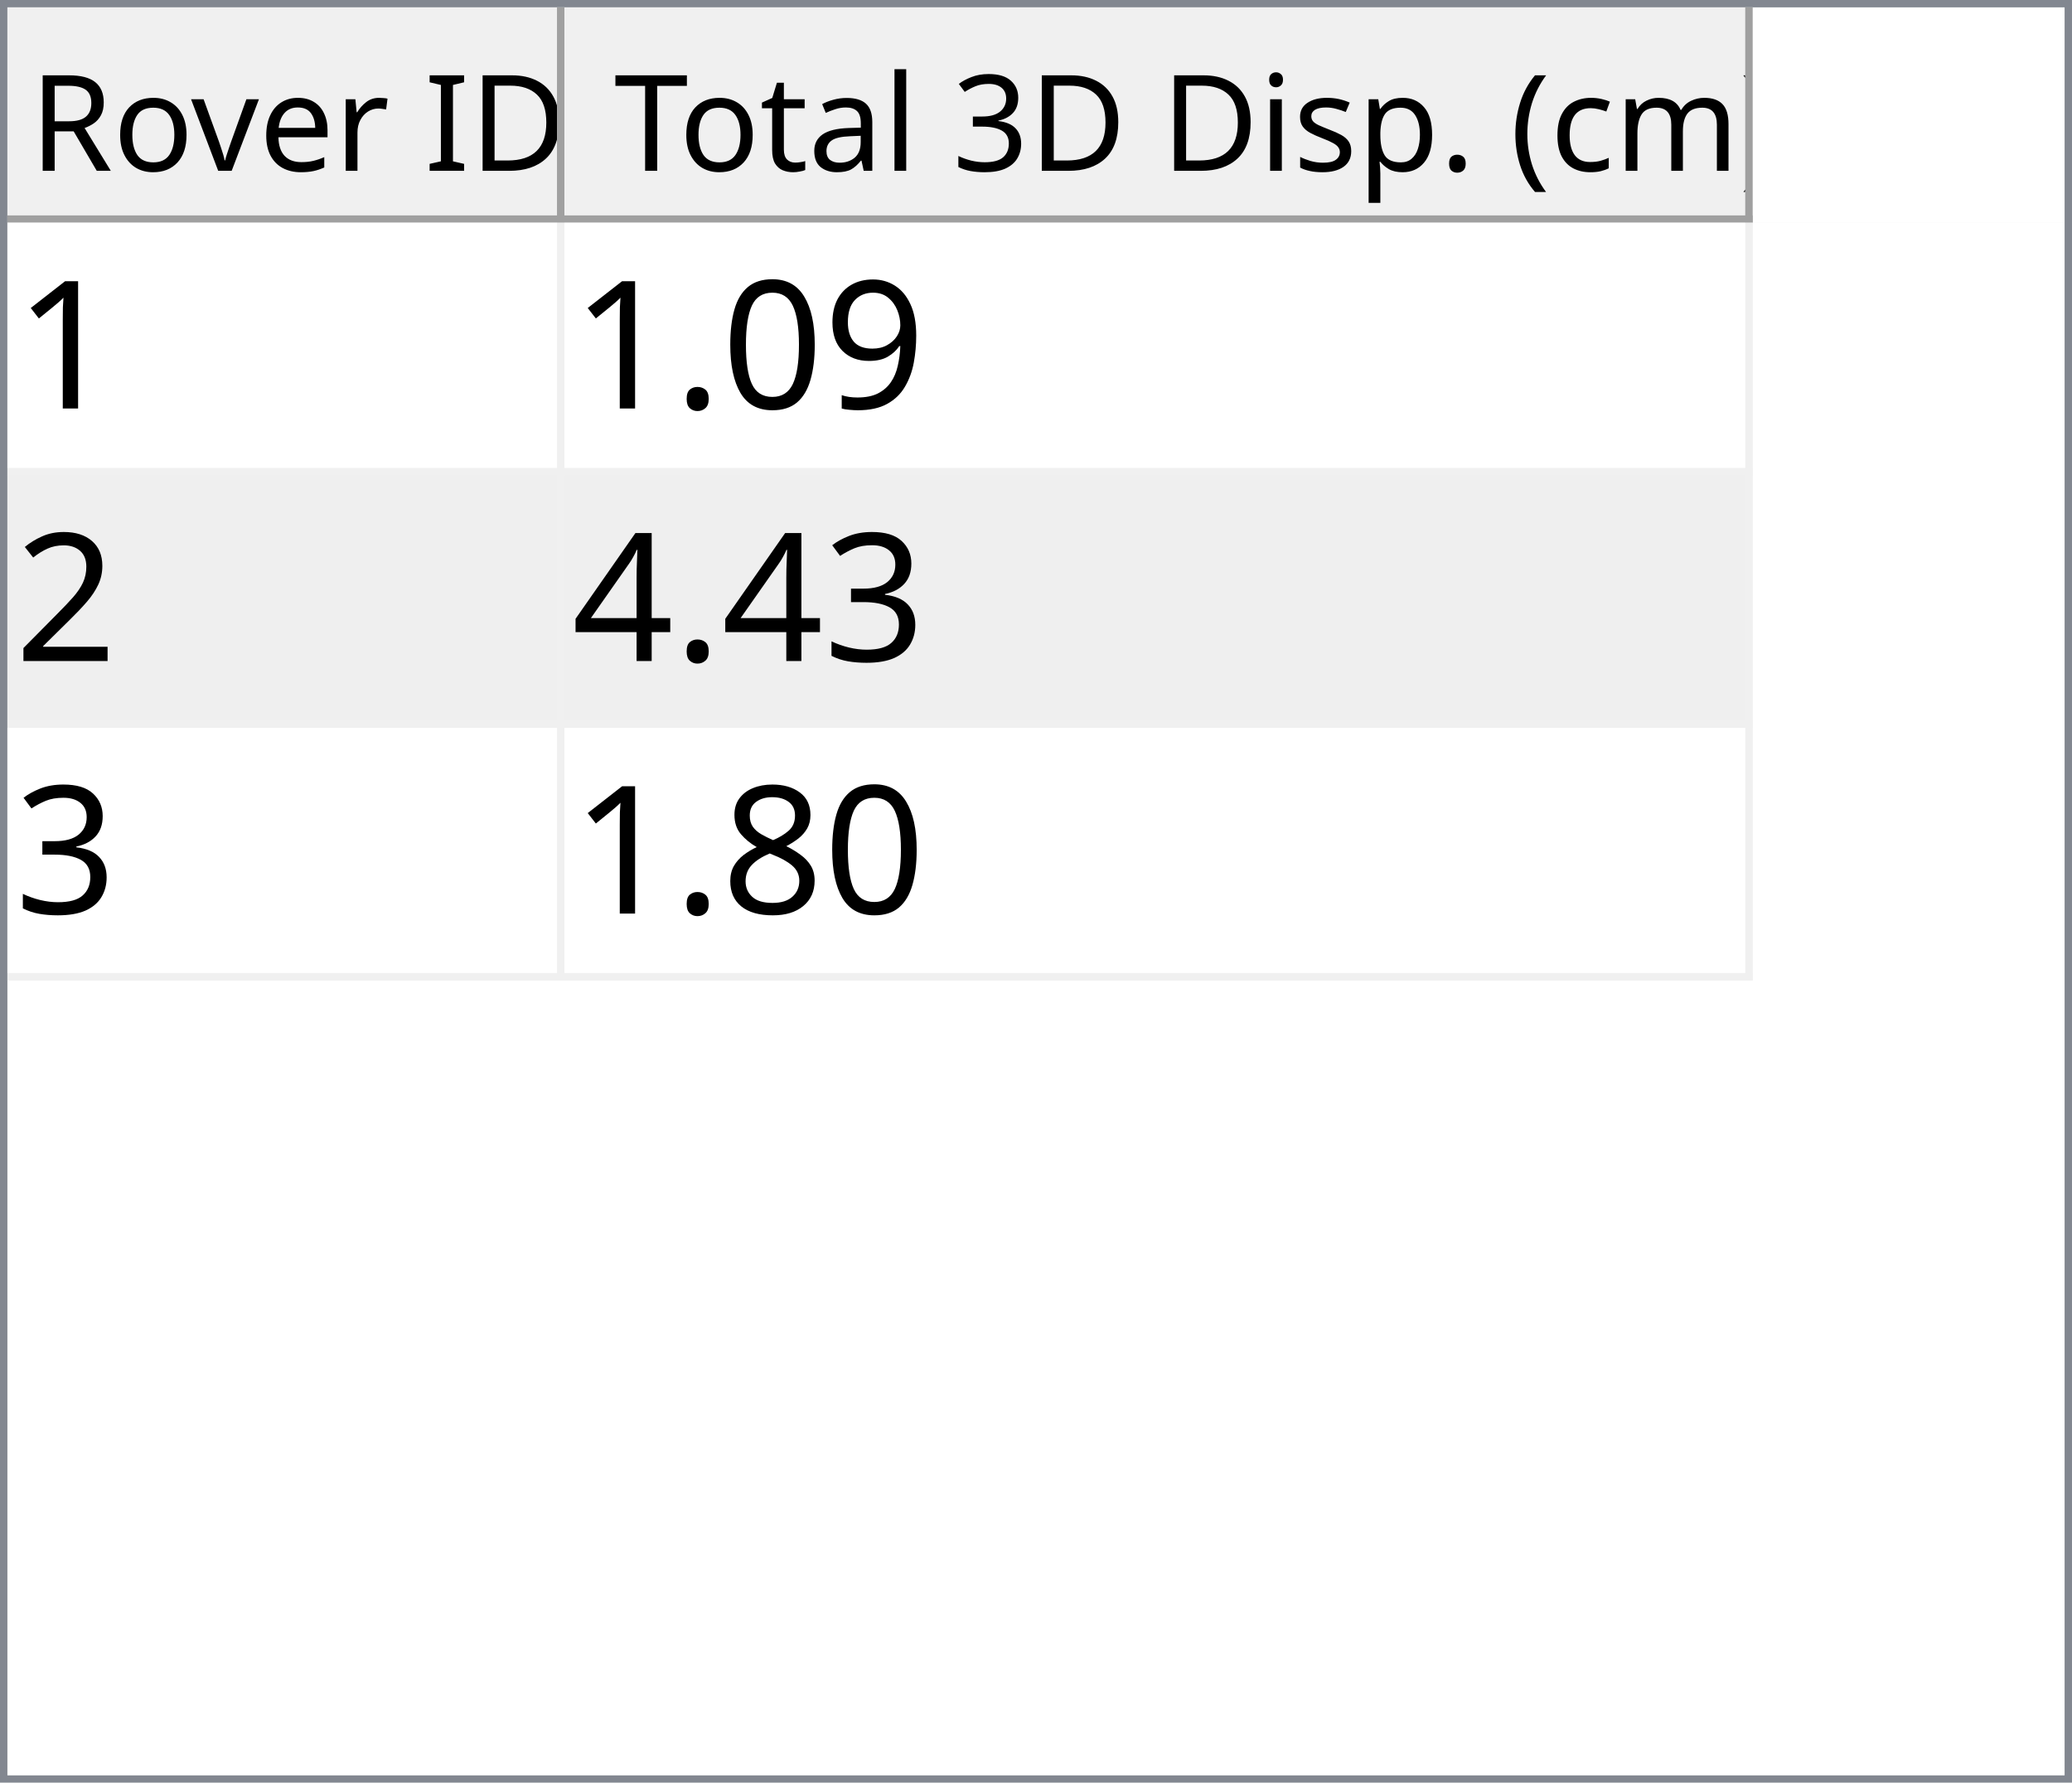
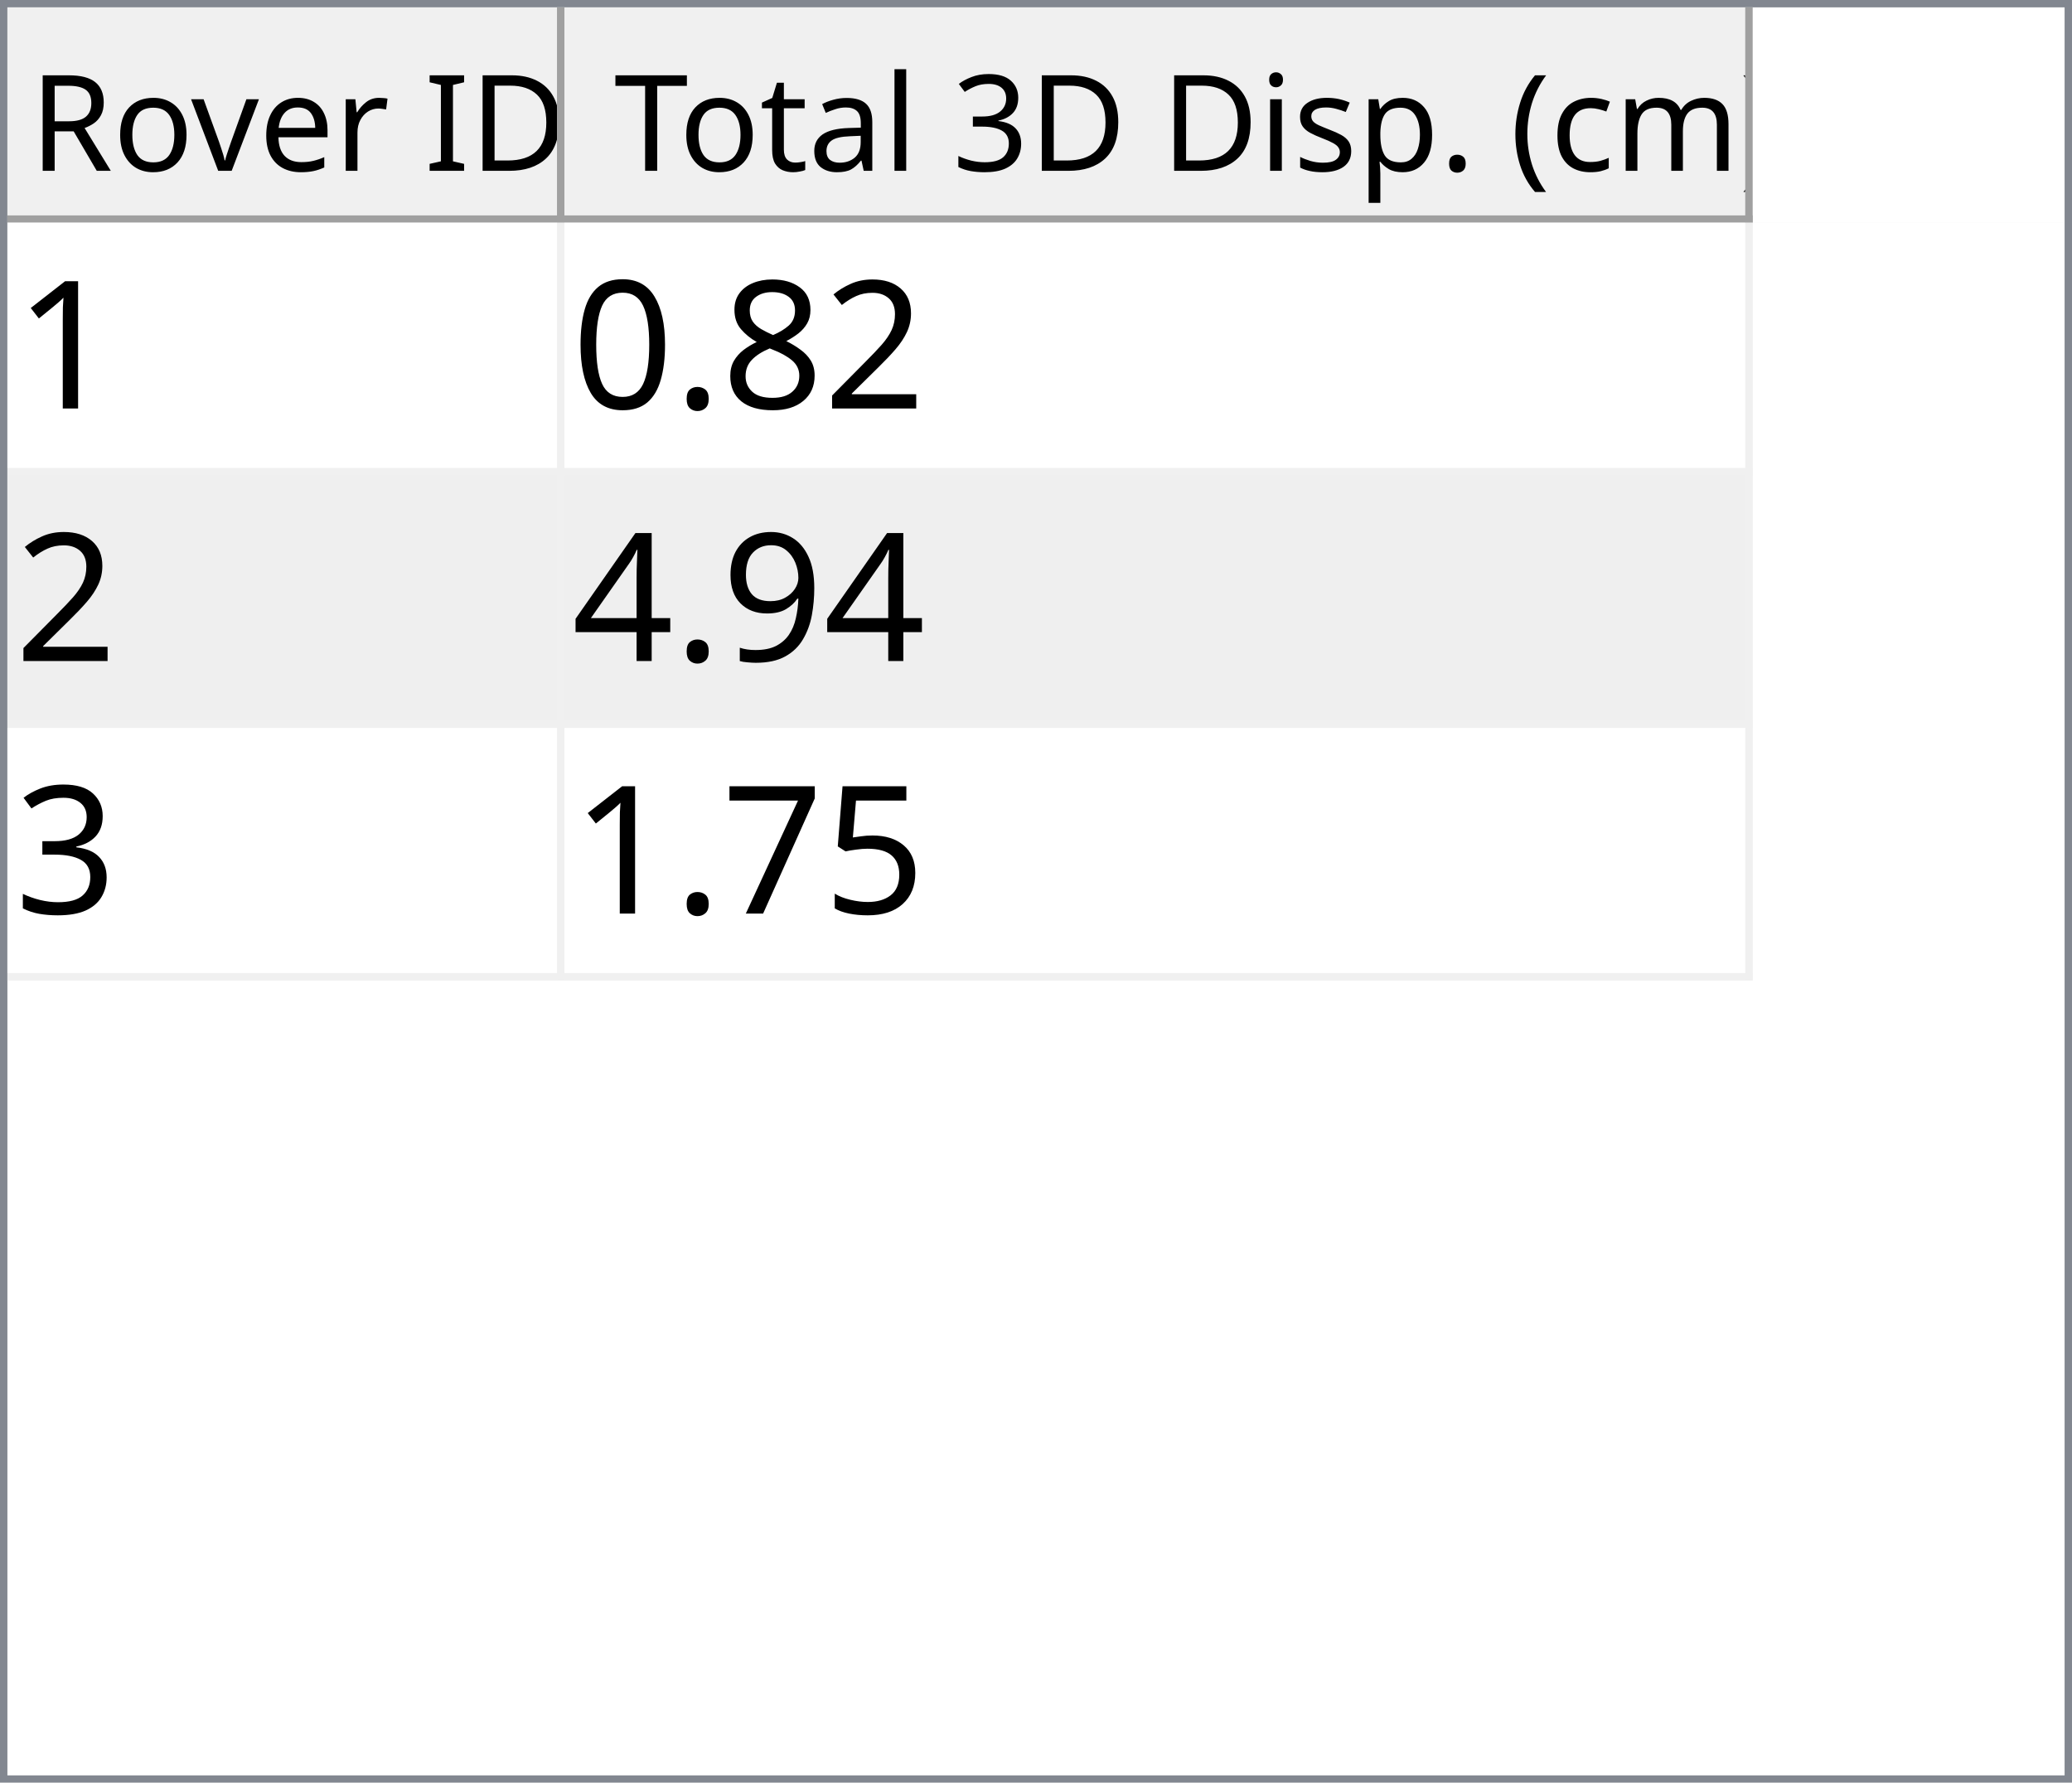
<svg xmlns="http://www.w3.org/2000/svg" style="fill-opacity:1; color-rendering:auto; color-interpolation:auto; text-rendering:auto; stroke:black; stroke-linecap:square; stroke-miterlimit:10; shape-rendering:auto; stroke-opacity:1; fill:black; stroke-dasharray:none; font-weight:normal; stroke-width:1; font-family:'Dialog'; font-style:normal; stroke-linejoin:miter; font-size:12px; stroke-dashoffset:0; image-rendering:auto;" width="279" height="240">
  <defs id="genericDefs" />
  <g>
    <defs id="defs1">
      <clipPath clipPathUnits="userSpaceOnUse" id="clipPath1">
        <path d="M0 0 L279 0 L279 240 L0 240 L0 0 Z" />
      </clipPath>
      <clipPath clipPathUnits="userSpaceOnUse" id="clipPath2">
        <path d="M0 0 L0 240 L279 240 L279 0 Z" />
      </clipPath>
      <clipPath clipPathUnits="userSpaceOnUse" id="clipPath3">
        <path d="M0 0 L0 29 L277 29 L277 0 Z" />
      </clipPath>
      <clipPath clipPathUnits="userSpaceOnUse" id="clipPath4">
        <path d="M0 0 L0 29 L75 29 L75 0 Z" />
      </clipPath>
      <clipPath clipPathUnits="userSpaceOnUse" id="clipPath5">
        <path d="M1 1 L1 28 L74 28 L74 1 Z" />
      </clipPath>
      <clipPath clipPathUnits="userSpaceOnUse" id="clipPath6">
        <path d="M0 0 L0 27 L73 27 L73 0 Z" />
      </clipPath>
      <clipPath clipPathUnits="userSpaceOnUse" id="clipPath7">
        <path d="M-0.5 -0.5 L-0.5 28.5 L74.5 28.5 L74.5 -0.5 Z" />
      </clipPath>
      <clipPath clipPathUnits="userSpaceOnUse" id="clipPath8">
        <path d="M0 0 L0 29 L160 29 L160 0 Z" />
      </clipPath>
      <clipPath clipPathUnits="userSpaceOnUse" id="clipPath9">
        <path d="M1 1 L1 28 L159 28 L159 1 Z" />
      </clipPath>
      <clipPath clipPathUnits="userSpaceOnUse" id="clipPath10">
        <path d="M0 0 L0 27 L158 27 L158 0 Z" />
      </clipPath>
      <clipPath clipPathUnits="userSpaceOnUse" id="clipPath11">
        <path d="M-0.5 -0.5 L-0.5 28.5 L159.5 28.5 L159.5 -0.5 Z" />
      </clipPath>
      <clipPath clipPathUnits="userSpaceOnUse" id="clipPath12">
        <path d="M0 0 L0 209 L277 209 L277 0 Z" />
      </clipPath>
      <clipPath clipPathUnits="userSpaceOnUse" id="clipPath13">
        <path d="M0 0 L0 102 L235 102 L235 0 Z" />
      </clipPath>
      <clipPath clipPathUnits="userSpaceOnUse" id="clipPath14">
        <path d="M-0.5 -0.5 L-0.5 101.5 L234.5 101.5 L234.5 -0.5 Z" />
      </clipPath>
      <clipPath clipPathUnits="userSpaceOnUse" id="clipPath15">
        <path d="M0 0 L0 33 L74 33 L74 0 Z" />
      </clipPath>
      <clipPath clipPathUnits="userSpaceOnUse" id="clipPath16">
        <path d="M0 0 L0 33 L159 33 L159 0 Z" />
      </clipPath>
      <font horiz-adv-x="64.551" id="font1">
        <font-face ascent="107.91" descent="25.098" units-per-em="100" style="font-style:normal; font-family:Segoe UI; font-weight:normal;" />
        <missing-glyph horiz-adv-x="64.551" d="M8.109 0 L8.109 68.266 L56.453 68.266 L56.453 0 L8.109 0 ZM15.328 7.234 L49.219 7.234 L49.219 61.031 L15.328 61.031 L15.328 7.234 Z" />
        <glyph unicode="D" horiz-adv-x="70.117" d="M9.188 0 L9.188 70.016 L28.516 70.016 Q65.531 70.016 65.531 35.891 Q65.531 19.672 55.25 9.836 Q44.969 0 27.734 0 L9.188 0 ZM17.391 62.594 L17.391 7.422 L27.828 7.422 Q41.609 7.422 49.273 14.797 Q56.938 22.172 56.938 35.688 Q56.938 62.594 28.328 62.594 L17.391 62.594 Z" />
        <glyph unicode="I" horiz-adv-x="26.611" d="M17.391 0 L9.188 0 L9.188 70.016 L17.391 70.016 L17.391 0 Z" />
        <glyph unicode=" " horiz-adv-x="27.393" d="" />
        <glyph unicode="r" horiz-adv-x="34.766" d="M34.188 41.891 Q32.078 43.5 28.125 43.5 Q23 43.5 19.555 38.672 Q16.109 33.844 16.109 25.484 L16.109 0 L8.109 0 L8.109 50 L16.109 50 L16.109 39.703 L16.312 39.703 Q18.016 44.969 21.531 47.922 Q25.047 50.875 29.391 50.875 Q32.516 50.875 34.188 50.203 L34.188 41.891 Z" />
        <glyph unicode="e" horiz-adv-x="52.295" d="M48.297 23 L12.984 23 Q13.188 14.656 17.484 10.109 Q21.781 5.562 29.297 5.562 Q37.75 5.562 44.828 11.141 L44.828 3.609 Q38.234 -1.172 27.391 -1.172 Q16.797 -1.172 10.742 5.641 Q4.688 12.453 4.688 24.812 Q4.688 36.469 11.305 43.82 Q17.922 51.172 27.734 51.172 Q37.547 51.172 42.922 44.828 Q48.297 38.484 48.297 27.203 L48.297 23 ZM40.094 29.781 Q40.047 36.719 36.75 40.578 Q33.453 44.438 27.594 44.438 Q21.922 44.438 17.969 40.383 Q14.016 36.328 13.094 29.781 L40.094 29.781 Z" />
        <glyph unicode="v" horiz-adv-x="47.9" d="M47.406 50 L27.484 0 L19.625 0 L0.688 50 L9.469 50 L22.172 13.672 Q23.578 9.672 23.922 6.688 L24.125 6.688 Q24.609 10.453 25.688 13.484 L38.969 50 L47.406 50 Z" />
        <glyph unicode="o" horiz-adv-x="58.594" d="M29 -1.172 Q17.922 -1.172 11.305 5.836 Q4.688 12.844 4.688 24.422 Q4.688 37.016 11.57 44.094 Q18.453 51.172 30.172 51.172 Q41.359 51.172 47.633 44.289 Q53.906 37.406 53.906 25.203 Q53.906 13.234 47.141 6.031 Q40.375 -1.172 29 -1.172 ZM29.594 44.438 Q21.875 44.438 17.383 39.188 Q12.891 33.938 12.891 24.703 Q12.891 15.828 17.43 10.695 Q21.969 5.562 29.594 5.562 Q37.359 5.562 41.531 10.594 Q45.703 15.625 45.703 24.906 Q45.703 34.281 41.531 39.359 Q37.359 44.438 29.594 44.438 Z" />
        <glyph unicode="R" horiz-adv-x="59.814" d="M59.375 0 L49.609 0 L37.891 19.625 Q36.281 22.359 34.766 24.289 Q33.25 26.219 31.664 27.438 Q30.078 28.656 28.25 29.219 Q26.422 29.781 24.125 29.781 L17.391 29.781 L17.391 0 L9.188 0 L9.188 70.016 L30.078 70.016 Q34.672 70.016 38.555 68.867 Q42.438 67.719 45.289 65.375 Q48.141 63.031 49.758 59.547 Q51.375 56.062 51.375 51.375 Q51.375 47.703 50.273 44.656 Q49.172 41.609 47.148 39.211 Q45.125 36.812 42.266 35.133 Q39.406 33.453 35.844 32.516 L35.844 32.328 Q37.594 31.547 38.891 30.547 Q40.188 29.547 41.359 28.18 Q42.531 26.812 43.68 25.078 Q44.828 23.344 46.234 21.047 L59.375 0 ZM17.391 62.594 L17.391 37.203 L28.516 37.203 Q31.594 37.203 34.203 38.133 Q36.812 39.062 38.719 40.797 Q40.625 42.531 41.703 45.047 Q42.781 47.562 42.781 50.688 Q42.781 56.297 39.141 59.445 Q35.5 62.594 28.609 62.594 L17.391 62.594 Z" />
        <glyph unicode=")" horiz-adv-x="30.176" d="M8.297 -15.922 L1.172 -15.922 Q16.406 2.344 16.406 26.812 Q16.406 51.469 1.078 70.016 L8.297 70.016 Q23.531 52.156 23.531 26.703 Q23.531 1.375 8.297 -15.922 Z" />
        <glyph unicode="m" horiz-adv-x="86.133" d="M79.109 0 L71.094 0 L71.094 28.719 Q71.094 37.016 68.531 40.727 Q65.969 44.438 59.906 44.438 Q54.781 44.438 51.195 39.75 Q47.609 35.062 47.609 28.516 L47.609 0 L39.594 0 L39.594 29.688 Q39.594 44.438 28.219 44.438 Q22.953 44.438 19.531 40.016 Q16.109 35.594 16.109 28.516 L16.109 0 L8.109 0 L8.109 50 L16.109 50 L16.109 42.094 L16.312 42.094 Q21.625 51.172 31.844 51.172 Q36.969 51.172 40.773 48.312 Q44.578 45.453 46 40.828 Q51.562 51.172 62.594 51.172 Q79.109 51.172 79.109 30.812 L79.109 0 Z" />
        <glyph unicode="c" horiz-adv-x="46.191" d="M42.188 2.297 Q36.422 -1.172 28.516 -1.172 Q17.828 -1.172 11.258 5.789 Q4.688 12.75 4.688 23.828 Q4.688 36.188 11.766 43.68 Q18.844 51.172 30.672 51.172 Q37.25 51.172 42.281 48.734 L42.281 40.531 Q36.719 44.438 30.375 44.438 Q22.703 44.438 17.797 38.945 Q12.891 33.453 12.891 24.516 Q12.891 15.719 17.508 10.641 Q22.125 5.562 29.891 5.562 Q36.422 5.562 42.188 9.906 L42.188 2.297 Z" />
        <glyph unicode="(" horiz-adv-x="30.176" d="M29.109 -15.922 L21.969 -15.922 Q6.844 1.375 6.844 26.703 Q6.844 52.156 21.969 70.016 L29.203 70.016 Q13.875 51.469 13.875 26.812 Q13.875 2.344 29.109 -15.922 Z" />
        <glyph unicode="." horiz-adv-x="21.68" d="M10.891 -1.078 Q8.641 -1.078 7.055 0.539 Q5.469 2.156 5.469 4.391 Q5.469 6.641 7.055 8.273 Q8.641 9.906 10.891 9.906 Q13.188 9.906 14.797 8.273 Q16.406 6.641 16.406 4.391 Q16.406 2.156 14.797 0.539 Q13.188 -1.078 10.891 -1.078 Z" />
        <glyph unicode="p" horiz-adv-x="58.789" d="M16.312 7.234 L16.109 7.234 L16.109 -23 L8.109 -23 L8.109 50 L16.109 50 L16.109 41.219 L16.312 41.219 Q22.219 51.172 33.594 51.172 Q43.266 51.172 48.688 44.461 Q54.109 37.75 54.109 26.469 Q54.109 13.922 48 6.375 Q41.891 -1.172 31.297 -1.172 Q21.578 -1.172 16.312 7.234 ZM16.109 27.391 L16.109 20.406 Q16.109 14.203 20.141 9.883 Q24.172 5.562 30.375 5.562 Q37.641 5.562 41.773 11.133 Q45.906 16.703 45.906 26.609 Q45.906 34.969 42.047 39.703 Q38.188 44.438 31.594 44.438 Q24.609 44.438 20.359 39.578 Q16.109 34.719 16.109 27.391 Z" />
        <glyph unicode="s" horiz-adv-x="42.432" d="M5.078 1.812 L5.078 10.406 Q11.625 5.562 19.484 5.562 Q30.031 5.562 30.031 12.594 Q30.031 14.594 29.125 15.992 Q28.219 17.391 26.68 18.461 Q25.141 19.531 23.07 20.383 Q21 21.234 18.609 22.172 Q15.281 23.484 12.766 24.828 Q10.25 26.172 8.57 27.859 Q6.891 29.547 6.031 31.695 Q5.172 33.844 5.172 36.719 Q5.172 40.234 6.789 42.945 Q8.406 45.656 11.086 47.484 Q13.766 49.312 17.211 50.242 Q20.656 51.172 24.312 51.172 Q30.812 51.172 35.938 48.922 L35.938 40.828 Q30.422 44.438 23.25 44.438 Q21 44.438 19.195 43.922 Q17.391 43.406 16.094 42.477 Q14.797 41.547 14.086 40.258 Q13.375 38.969 13.375 37.406 Q13.375 35.453 14.086 34.133 Q14.797 32.812 16.164 31.789 Q17.531 30.766 19.484 29.938 Q21.438 29.109 23.922 28.125 Q27.25 26.859 29.883 25.516 Q32.516 24.172 34.375 22.484 Q36.234 20.797 37.234 18.602 Q38.234 16.406 38.234 13.375 Q38.234 9.672 36.602 6.938 Q34.969 4.203 32.234 2.398 Q29.5 0.594 25.93 -0.289 Q22.359 -1.172 18.453 -1.172 Q10.75 -1.172 5.078 1.812 Z" />
        <glyph unicode="i" horiz-adv-x="24.219" d="M12.203 62.703 Q10.062 62.703 8.547 64.164 Q7.031 65.625 7.031 67.875 Q7.031 70.125 8.547 71.609 Q10.062 73.094 12.203 73.094 Q14.406 73.094 15.945 71.609 Q17.484 70.125 17.484 67.875 Q17.484 65.719 15.945 64.211 Q14.406 62.703 12.203 62.703 ZM16.109 0 L8.109 0 L8.109 50 L16.109 50 L16.109 0 Z" />
        <glyph unicode="3" horiz-adv-x="53.906" d="M46.531 19.828 Q46.531 15.094 44.75 11.211 Q42.969 7.328 39.719 4.57 Q36.469 1.812 31.93 0.297 Q27.391 -1.219 21.922 -1.219 Q11.922 -1.219 6 2.594 L6 11.188 Q13.094 5.609 22.219 5.609 Q25.875 5.609 28.828 6.539 Q31.781 7.469 33.906 9.227 Q36.031 10.984 37.18 13.477 Q38.328 15.969 38.328 19.094 Q38.328 32.812 18.797 32.812 L12.984 32.812 L12.984 39.594 L18.5 39.594 Q35.797 39.594 35.797 52.484 Q35.797 64.406 22.609 64.406 Q15.188 64.406 8.688 59.422 L8.688 67.188 Q15.375 71.188 24.609 71.188 Q29 71.188 32.57 69.969 Q36.141 68.75 38.68 66.555 Q41.219 64.359 42.609 61.281 Q44 58.203 44 54.5 Q44 40.672 30.031 36.719 L30.031 36.531 Q33.594 36.141 36.625 34.797 Q39.656 33.453 41.852 31.305 Q44.047 29.156 45.289 26.25 Q46.531 23.344 46.531 19.828 Z" />
        <glyph unicode="l" horiz-adv-x="24.219" d="M16.109 0 L8.109 0 L8.109 74.031 L16.109 74.031 L16.109 0 Z" />
        <glyph unicode="a" horiz-adv-x="50.879" d="M43.891 0 L35.891 0 L35.891 7.812 L35.688 7.812 Q30.469 -1.172 20.312 -1.172 Q12.844 -1.172 8.617 2.781 Q4.391 6.734 4.391 13.281 Q4.391 27.297 20.906 29.594 L35.891 31.688 Q35.891 44.438 25.594 44.438 Q16.547 44.438 9.281 38.281 L9.281 46.484 Q16.656 51.172 26.266 51.172 Q43.891 51.172 43.891 32.516 L43.891 0 ZM35.891 25.297 L23.828 23.641 Q18.266 22.859 15.43 20.875 Q12.594 18.891 12.594 13.875 Q12.594 10.203 15.211 7.883 Q17.828 5.562 22.172 5.562 Q28.125 5.562 32.008 9.742 Q35.891 13.922 35.891 20.312 L35.891 25.297 Z" />
        <glyph unicode="t" horiz-adv-x="33.887" d="M31.297 0.484 Q28.469 -1.078 23.828 -1.078 Q10.688 -1.078 10.688 13.578 L10.688 43.172 L2.094 43.172 L2.094 50 L10.688 50 L10.688 62.203 L18.703 64.797 L18.703 50 L31.297 50 L31.297 43.172 L18.703 43.172 L18.703 14.984 Q18.703 9.969 20.414 7.82 Q22.125 5.672 26.078 5.672 Q29.109 5.672 31.297 7.328 L31.297 0.484 Z" />
        <glyph unicode="T" horiz-adv-x="52.393" d="M50.594 62.594 L30.375 62.594 L30.375 0 L22.172 0 L22.172 62.594 L2 62.594 L2 70.016 L50.594 70.016 L50.594 62.594 Z" />
      </font>
      <font horiz-adv-x="75.0" id="font2">
        <font-face ascent="100.537" descent="21.973" units-per-em="100" style="font-style:normal; font-family:sans-serif; font-weight:normal;" />
        <missing-glyph horiz-adv-x="75.0" d="M12.5 0 L12.5 62.5 L62.5 62.5 L62.5 0 L12.5 0 ZM14.062 1.562 L60.938 1.562 L60.938 60.938 L14.062 60.938 L14.062 1.562 Z" />
        <glyph unicode="1" horiz-adv-x="55.615" d="M37.25 0 L28.469 0 L28.469 56 Q25.297 52.984 20.141 49.953 Q14.984 46.922 10.891 45.406 L10.891 53.906 Q18.266 57.375 23.781 62.305 Q29.297 67.234 31.594 71.875 L37.25 71.875 L37.25 0 Z" />
+         <glyph unicode="2" horiz-adv-x="55.615" d="M50.344 8.453 L50.344 0 L3.031 0 Q2.938 3.172 4.047 6.109 Q5.859 10.938 9.836 15.625 Q13.812 20.312 21.344 26.469 Q33.016 36.031 37.117 41.625 Q41.219 47.219 41.219 52.203 Q41.219 57.422 37.477 61.008 Q33.734 64.594 27.734 64.594 Q21.391 64.594 17.578 60.789 Q13.766 56.984 13.719 50.25 L4.688 51.172 Q5.609 61.281 11.664 66.578 Q17.719 71.875 27.938 71.875 Q38.234 71.875 44.242 66.164 Q50.25 60.453 50.25 52 Q50.25 47.703 48.492 43.555 Q46.734 39.406 42.656 34.812 Q38.578 30.219 29.109 22.219 Q21.188 15.578 18.945 13.211 Q16.703 10.844 15.234 8.453 L50.344 8.453 Z" />
+         <glyph unicode="8" horiz-adv-x="55.615" d="M17.672 38.812 Q12.203 40.828 9.57 44.539 Q6.938 48.25 6.938 53.422 Q6.938 61.234 12.555 66.555 Q18.172 71.875 27.484 71.875 Q36.859 71.875 42.578 66.43 Q48.297 60.984 48.297 53.172 Q48.297 48.188 45.68 44.508 Q43.062 40.828 37.75 38.812 Q44.344 36.672 47.781 31.883 Q51.219 27.094 51.219 20.453 Q51.219 11.281 44.727 5.031 Q38.234 -1.219 27.641 -1.219 Q17.047 -1.219 10.547 5.055 Q4.047 11.328 4.047 20.703 Q4.047 27.688 7.594 32.398 Q11.141 37.109 17.672 38.812 ZM15.922 53.719 Q15.922 48.641 19.195 45.414 Q22.469 42.188 27.688 42.188 Q32.766 42.188 36.016 45.383 Q39.266 48.578 39.266 53.219 Q39.266 58.062 35.914 61.359 Q32.562 64.656 27.594 64.656 Q22.562 64.656 19.242 61.43 Q15.922 58.203 15.922 53.719 ZM13.094 20.656 Q13.094 16.891 14.875 13.375 Q16.656 9.859 20.172 7.93 Q23.688 6 27.734 6 Q34.031 6 38.133 10.055 Q42.234 14.109 42.234 20.359 Q42.234 26.703 38.016 30.859 Q33.797 35.016 27.438 35.016 Q21.234 35.016 17.164 30.914 Q13.094 26.812 13.094 20.656 Z" />
+         <glyph unicode="." horiz-adv-x="27.783" d="M9.078 0 L9.078 10.016 L19.094 10.016 L19.094 0 L9.078 0 Z" />
+         <glyph unicode="0" horiz-adv-x="55.615" d="M4.156 35.297 Q4.156 48 6.766 55.742 Q9.375 63.484 14.523 67.68 Q19.672 71.875 27.484 71.875 Q33.25 71.875 37.594 69.555 Q41.938 67.234 44.773 62.867 Q47.609 58.5 49.219 52.227 Q50.828 45.953 50.828 35.297 Q50.828 22.703 48.242 14.969 Q45.656 7.234 40.508 3.008 Q35.359 -1.219 27.484 -1.219 Q17.141 -1.219 11.234 6.203 Q4.156 15.141 4.156 35.297 ZM13.188 35.297 Q13.188 17.672 17.312 11.836 Q21.438 6 27.484 6 Q33.547 6 37.672 11.859 Q41.797 17.719 41.797 35.297 Q41.797 52.984 37.672 58.789 Q33.547 64.594 27.391 64.594 Q21.344 64.594 17.719 59.469 Q13.188 52.938 13.188 35.297 Z" />
        <glyph unicode="9" horiz-adv-x="55.615" d="M5.469 16.547 L13.922 17.328 Q14.984 11.375 18.016 8.688 Q21.047 6 25.781 6 Q29.828 6 32.883 7.859 Q35.938 9.719 37.891 12.82 Q39.844 15.922 41.164 21.195 Q42.484 26.469 42.484 31.938 Q42.484 32.516 42.438 33.688 Q39.797 29.5 35.234 26.883 Q30.672 24.266 25.344 24.266 Q16.453 24.266 10.305 30.711 Q4.156 37.156 4.156 47.703 Q4.156 58.594 10.578 65.234 Q17 71.875 26.656 71.875 Q33.641 71.875 39.43 68.117 Q45.219 64.359 48.219 57.398 Q51.219 50.438 51.219 37.25 Q51.219 23.531 48.242 15.406 Q45.266 7.281 39.383 3.031 Q33.5 -1.219 25.594 -1.219 Q17.188 -1.219 11.867 3.445 Q6.547 8.109 5.469 16.547 ZM41.453 48.141 Q41.453 55.719 37.43 60.156 Q33.406 64.594 27.734 64.594 Q21.875 64.594 17.531 59.812 Q13.188 55.031 13.188 47.406 Q13.188 40.578 17.312 36.305 Q21.438 32.031 27.484 32.031 Q33.594 32.031 37.523 36.305 Q41.453 40.578 41.453 48.141 Z" />
-         <glyph unicode="0" horiz-adv-x="55.615" d="M4.156 35.297 Q4.156 48 6.766 55.742 Q9.375 63.484 14.523 67.68 Q19.672 71.875 27.484 71.875 Q33.25 71.875 37.594 69.555 Q41.938 67.234 44.773 62.867 Q47.609 58.5 49.219 52.227 Q50.828 45.953 50.828 35.297 Q50.828 22.703 48.242 14.969 Q45.656 7.234 40.508 3.008 Q35.359 -1.219 27.484 -1.219 Q17.141 -1.219 11.234 6.203 Q4.156 15.141 4.156 35.297 ZM13.188 35.297 Q13.188 17.672 17.312 11.836 Q21.438 6 27.484 6 Q33.547 6 37.672 11.859 Q41.797 17.719 41.797 35.297 Q41.797 52.984 37.672 58.789 Q33.547 64.594 27.391 64.594 Q21.344 64.594 17.719 59.469 Q13.188 52.938 13.188 35.297 Z" />
-         <glyph unicode="." horiz-adv-x="27.783" d="M9.078 0 L9.078 10.016 L19.094 10.016 L19.094 0 L9.078 0 Z" />
-         <glyph unicode="2" horiz-adv-x="55.615" d="M50.344 8.453 L50.344 0 L3.031 0 Q2.938 3.172 4.047 6.109 Q5.859 10.938 9.836 15.625 Q13.812 20.312 21.344 26.469 Q33.016 36.031 37.117 41.625 Q41.219 47.219 41.219 52.203 Q41.219 57.422 37.477 61.008 Q33.734 64.594 27.734 64.594 Q21.391 64.594 17.578 60.789 Q13.766 56.984 13.719 50.25 L4.688 51.172 Q5.609 61.281 11.664 66.578 Q17.719 71.875 27.938 71.875 Q38.234 71.875 44.242 66.164 Q50.25 60.453 50.25 52 Q50.25 47.703 48.492 43.555 Q46.734 39.406 42.656 34.812 Q38.578 30.219 29.109 22.219 Q21.188 15.578 18.945 13.211 Q16.703 10.844 15.234 8.453 L50.344 8.453 Z" />
+         <glyph unicode="4" horiz-adv-x="55.615" d="M32.328 0 L32.328 17.141 L1.266 17.141 L1.266 25.203 L33.938 71.578 L41.109 71.578 L41.109 25.203 L50.781 25.203 L50.781 17.141 L41.109 17.141 L41.109 0 L32.328 0 ZM32.328 25.203 L32.328 57.469 L9.906 25.203 L32.328 25.203 Z" />
        <glyph unicode="3" horiz-adv-x="55.615" d="M4.203 18.891 L12.984 20.062 Q14.5 12.594 18.141 9.297 Q21.781 6 27 6 Q33.203 6 37.477 10.297 Q41.75 14.594 41.75 20.953 Q41.75 27 37.797 30.93 Q33.844 34.859 27.734 34.859 Q25.25 34.859 21.531 33.891 L22.516 41.609 Q23.391 41.5 23.922 41.5 Q29.547 41.5 34.039 44.43 Q38.531 47.359 38.531 53.469 Q38.531 58.297 35.258 61.477 Q31.984 64.656 26.812 64.656 Q21.688 64.656 18.266 61.43 Q14.844 58.203 13.875 51.766 L5.078 53.328 Q6.688 62.156 12.398 67.016 Q18.109 71.875 26.609 71.875 Q32.469 71.875 37.398 69.359 Q42.328 66.844 44.945 62.5 Q47.562 58.156 47.562 53.266 Q47.562 48.641 45.07 44.828 Q42.578 41.016 37.703 38.766 Q44.047 37.312 47.562 32.695 Q51.078 28.078 51.078 21.141 Q51.078 11.766 44.242 5.25 Q37.406 -1.266 26.953 -1.266 Q17.531 -1.266 11.305 4.352 Q5.078 9.969 4.203 18.891 Z" />
-         <glyph unicode="4" horiz-adv-x="55.615" d="M32.328 0 L32.328 17.141 L1.266 17.141 L1.266 25.203 L33.938 71.578 L41.109 71.578 L41.109 25.203 L50.781 25.203 L50.781 17.141 L41.109 17.141 L41.109 0 L32.328 0 ZM32.328 25.203 L32.328 57.469 L9.906 25.203 L32.328 25.203 Z" />
-         <glyph unicode="8" horiz-adv-x="55.615" d="M17.672 38.812 Q12.203 40.828 9.57 44.539 Q6.938 48.25 6.938 53.422 Q6.938 61.234 12.555 66.555 Q18.172 71.875 27.484 71.875 Q36.859 71.875 42.578 66.43 Q48.297 60.984 48.297 53.172 Q48.297 48.188 45.68 44.508 Q43.062 40.828 37.75 38.812 Q44.344 36.672 47.781 31.883 Q51.219 27.094 51.219 20.453 Q51.219 11.281 44.727 5.031 Q38.234 -1.219 27.641 -1.219 Q17.047 -1.219 10.547 5.055 Q4.047 11.328 4.047 20.703 Q4.047 27.688 7.594 32.398 Q11.141 37.109 17.672 38.812 ZM15.922 53.719 Q15.922 48.641 19.195 45.414 Q22.469 42.188 27.688 42.188 Q32.766 42.188 36.016 45.383 Q39.266 48.578 39.266 53.219 Q39.266 58.062 35.914 61.359 Q32.562 64.656 27.594 64.656 Q22.562 64.656 19.242 61.43 Q15.922 58.203 15.922 53.719 ZM13.094 20.656 Q13.094 16.891 14.875 13.375 Q16.656 9.859 20.172 7.93 Q23.688 6 27.734 6 Q34.031 6 38.133 10.055 Q42.234 14.109 42.234 20.359 Q42.234 26.703 38.016 30.859 Q33.797 35.016 27.438 35.016 Q21.234 35.016 17.164 30.914 Q13.094 26.812 13.094 20.656 Z" />
+         <glyph unicode="5" horiz-adv-x="55.615" d="M4.156 18.75 L13.375 19.531 Q14.406 12.797 18.141 9.398 Q21.875 6 27.156 6 Q33.5 6 37.891 10.789 Q42.281 15.578 42.281 23.484 Q42.281 31 38.062 35.352 Q33.844 39.703 27 39.703 Q22.75 39.703 19.336 37.773 Q15.922 35.844 13.969 32.766 L5.719 33.844 L12.641 70.609 L48.25 70.609 L48.25 62.203 L19.672 62.203 L15.828 42.969 Q22.266 47.469 29.344 47.469 Q38.719 47.469 45.164 40.969 Q51.609 34.469 51.609 24.266 Q51.609 14.547 45.953 7.469 Q39.062 -1.219 27.156 -1.219 Q17.391 -1.219 11.211 4.25 Q5.031 9.719 4.156 18.75 Z" />
+         <glyph unicode="7" horiz-adv-x="55.615" d="M4.734 62.203 L4.734 70.656 L51.078 70.656 L51.078 63.812 Q44.234 56.547 37.523 44.484 Q30.812 32.422 27.156 19.672 Q24.516 10.688 23.781 0 L14.75 0 Q14.891 8.453 18.062 20.414 Q21.234 32.375 27.172 43.484 Q33.109 54.594 39.797 62.203 L4.734 62.203 Z" />
      </font>
    </defs>
    <g style="fill:white; stroke:white;">
      <rect x="0" y="0" width="279" style="clip-path:url(#clipPath1); stroke:none;" height="240" />
    </g>
    <g style="fill:white; text-rendering:optimizeSpeed; color-rendering:optimizeSpeed; image-rendering:optimizeSpeed; shape-rendering:crispEdges; stroke:white; color-interpolation:sRGB;">
      <rect x="0" width="279" height="240" y="0" style="stroke:none;" />
      <path style="stroke:none;" d="M0 240 L279 240 L279 0 L0 0 Z" />
    </g>
    <g style="fill:rgb(240,240,240); font-size:18px; font-family:'Segoe UI'; stroke:rgb(240,240,240);">
      <rect x="0" y="0" width="279" style="clip-path:url(#clipPath2); stroke:none;" height="240" />
    </g>
    <g style="fill:rgb(130,135,144); font-size:18px; font-family:'Segoe UI'; stroke:rgb(130,135,144);">
      <path d="M0 0 L279 0 L279 240 L0 240 L0 0 ZM1 1 L278 1 L278 239 L1 239 L1 1 Z" style="fill-rule:evenodd; clip-path:url(#clipPath2); stroke:none;" />
    </g>
    <g style="fill:white; font-size:18px; font-family:'Segoe UI'; stroke:white;" transform="translate(1,1)">
      <rect x="0" y="0" width="277" style="clip-path:url(#clipPath3); stroke:none;" height="29" />
    </g>
    <g style="fill:rgb(240,240,240); font-size:18px; font-family:'Segoe UI'; stroke:rgb(240,240,240);" transform="translate(1,1)">
      <rect x="0" y="0" width="75" style="clip-path:url(#clipPath4); stroke:none;" height="29" />
    </g>
    <g style="font-family:'Segoe UI'; font-size:18px;" transform="translate(2,2)">
      <text x="2" xml:space="preserve" y="21" style="clip-path:url(#clipPath6); stroke:none;">Rover ID</text>
    </g>
    <g transform="translate(1.5,1.5)" style="fill:rgb(160,160,160); font-size:18px; font-family:'Segoe UI'; stroke:rgb(160,160,160); stroke-linejoin:bevel;">
      <line x1="74" x2="74" y1="0" style="fill:none; clip-path:url(#clipPath7);" y2="28" />
    </g>
    <g transform="matrix(1,0,0,1,1,1) translate(0.5,0.5)" style="fill:rgb(160,160,160); font-size:18px; font-family:'Segoe UI'; stroke:rgb(160,160,160); stroke-linejoin:bevel;">
      <line x1="0" x2="74" y1="28" style="fill:none; clip-path:url(#clipPath7);" y2="28" />
    </g>
    <g style="fill:rgb(240,240,240); font-size:18px; font-family:'Segoe UI'; stroke:rgb(240,240,240);" transform="translate(76,1)">
      <rect x="0" y="0" width="160" style="clip-path:url(#clipPath8); stroke:none;" height="29" />
    </g>
    <g style="font-family:'Segoe UI'; font-size:18px;" transform="translate(77,2)">
      <text x="1" xml:space="preserve" y="21" style="clip-path:url(#clipPath10); stroke:none;"> Total 3D Disp. (cm)</text>
    </g>
    <g transform="translate(76.5,1.5)" style="fill:rgb(160,160,160); font-size:18px; font-family:'Segoe UI'; stroke:rgb(160,160,160); stroke-linejoin:bevel;">
      <line x1="159" x2="159" y1="0" style="fill:none; clip-path:url(#clipPath11);" y2="28" />
    </g>
    <g transform="matrix(1,0,0,1,76,1) translate(0.5,0.5)" style="fill:rgb(160,160,160); font-size:18px; font-family:'Segoe UI'; stroke:rgb(160,160,160); stroke-linejoin:bevel;">
      <line x1="0" x2="159" y1="28" style="fill:none; clip-path:url(#clipPath11);" y2="28" />
    </g>
    <g style="fill:white; font-size:18px; font-family:'Segoe UI'; stroke:white;" transform="translate(1,30)">
      <rect x="0" y="0" width="277" style="clip-path:url(#clipPath12); stroke:none;" height="209" />
    </g>
    <g style="fill:rgb(240,240,240); font-size:24px; font-family:sans-serif; stroke:rgb(240,240,240);" transform="translate(1,30)">
      <rect x="0" y="0" width="235" style="clip-path:url(#clipPath13); stroke:none;" height="102" />
      <line transform="translate(0.5,0.5)" x1="0" x2="234" y1="33" style="clip-path:url(#clipPath14); fill:none; stroke-linejoin:bevel;" y2="33" />
    </g>
    <g transform="matrix(1,0,0,1,1,30) translate(0.5,0.5)" style="fill:rgb(240,240,240); font-size:24px; font-family:sans-serif; stroke:rgb(240,240,240); stroke-linejoin:bevel;">
      <line x1="0" x2="234" y1="67" style="fill:none; clip-path:url(#clipPath14);" y2="67" />
    </g>
    <g transform="matrix(1,0,0,1,1,30) translate(0.5,0.5)" style="fill:rgb(240,240,240); font-size:24px; font-family:sans-serif; stroke:rgb(240,240,240); stroke-linejoin:bevel;">
      <line x1="0" x2="234" y1="101" style="fill:none; clip-path:url(#clipPath14);" y2="101" />
    </g>
    <g transform="matrix(1,0,0,1,1,30) translate(0.5,0.5)" style="fill:rgb(240,240,240); font-size:24px; font-family:sans-serif; stroke:rgb(240,240,240); stroke-linejoin:bevel;">
      <line x1="74" x2="74" y1="0" style="fill:none; clip-path:url(#clipPath14);" y2="101" />
    </g>
    <g transform="matrix(1,0,0,1,1,30) translate(0.5,0.5)" style="fill:rgb(240,240,240); font-size:24px; font-family:sans-serif; stroke:rgb(240,240,240); stroke-linejoin:bevel;">
      <line x1="234" x2="234" y1="0" style="fill:none; clip-path:url(#clipPath14);" y2="101" />
    </g>
    <g style="fill:white; font-size:24px; font-family:sans-serif; stroke:white;" transform="matrix(1,0,0,1,1,30)">
      <rect x="0" y="0" width="74" style="clip-path:url(#clipPath15); stroke:none;" height="33" />
      <text x="1" y="25" style="fill:black; clip-path:url(#clipPath15); stroke:none;" xml:space="preserve">1</text>
    </g>
    <g style="fill:white; font-size:24px; font-family:sans-serif; stroke:white;" transform="matrix(1,0,0,1,1,30) translate(75,0)">
      <rect x="0" y="0" width="159" style="clip-path:url(#clipPath16); stroke:none;" height="33" />
-       <text x="1" y="25" style="fill:black; clip-path:url(#clipPath16); stroke:none;" xml:space="preserve">1.09</text>
+       <text x="1" y="25" style="fill:black; clip-path:url(#clipPath16); stroke:none;" xml:space="preserve">0.82</text>
    </g>
    <g style="fill:rgb(239,239,239); font-size:24px; font-family:sans-serif; stroke:rgb(239,239,239);" transform="matrix(1,0,0,1,1,30) translate(0,34)">
      <rect x="0" y="0" width="74" style="clip-path:url(#clipPath15); stroke:none;" height="33" />
      <text x="1" y="25" style="fill:black; clip-path:url(#clipPath15); stroke:none;" xml:space="preserve">2</text>
    </g>
    <g style="fill:rgb(239,239,239); font-size:24px; font-family:sans-serif; stroke:rgb(239,239,239);" transform="matrix(1,0,0,1,1,30) translate(75,34)">
      <rect x="0" y="0" width="159" style="clip-path:url(#clipPath16); stroke:none;" height="33" />
-       <text x="1" y="25" style="fill:black; clip-path:url(#clipPath16); stroke:none;" xml:space="preserve">4.43</text>
+       <text x="1" y="25" style="fill:black; clip-path:url(#clipPath16); stroke:none;" xml:space="preserve">4.94</text>
    </g>
    <g style="fill:white; font-size:24px; font-family:sans-serif; stroke:white;" transform="matrix(1,0,0,1,1,30) translate(0,68)">
      <rect x="0" y="0" width="74" style="clip-path:url(#clipPath15); stroke:none;" height="33" />
      <text x="1" y="25" style="fill:black; clip-path:url(#clipPath15); stroke:none;" xml:space="preserve">3</text>
    </g>
    <g style="fill:white; font-size:24px; font-family:sans-serif; stroke:white;" transform="matrix(1,0,0,1,1,30) translate(75,68)">
      <rect x="0" y="0" width="159" style="clip-path:url(#clipPath16); stroke:none;" height="33" />
-       <text x="1" y="25" style="fill:black; clip-path:url(#clipPath16); stroke:none;" xml:space="preserve">1.80</text>
+       <text x="1" y="25" style="fill:black; clip-path:url(#clipPath16); stroke:none;" xml:space="preserve">1.75</text>
    </g>
  </g>
</svg>
